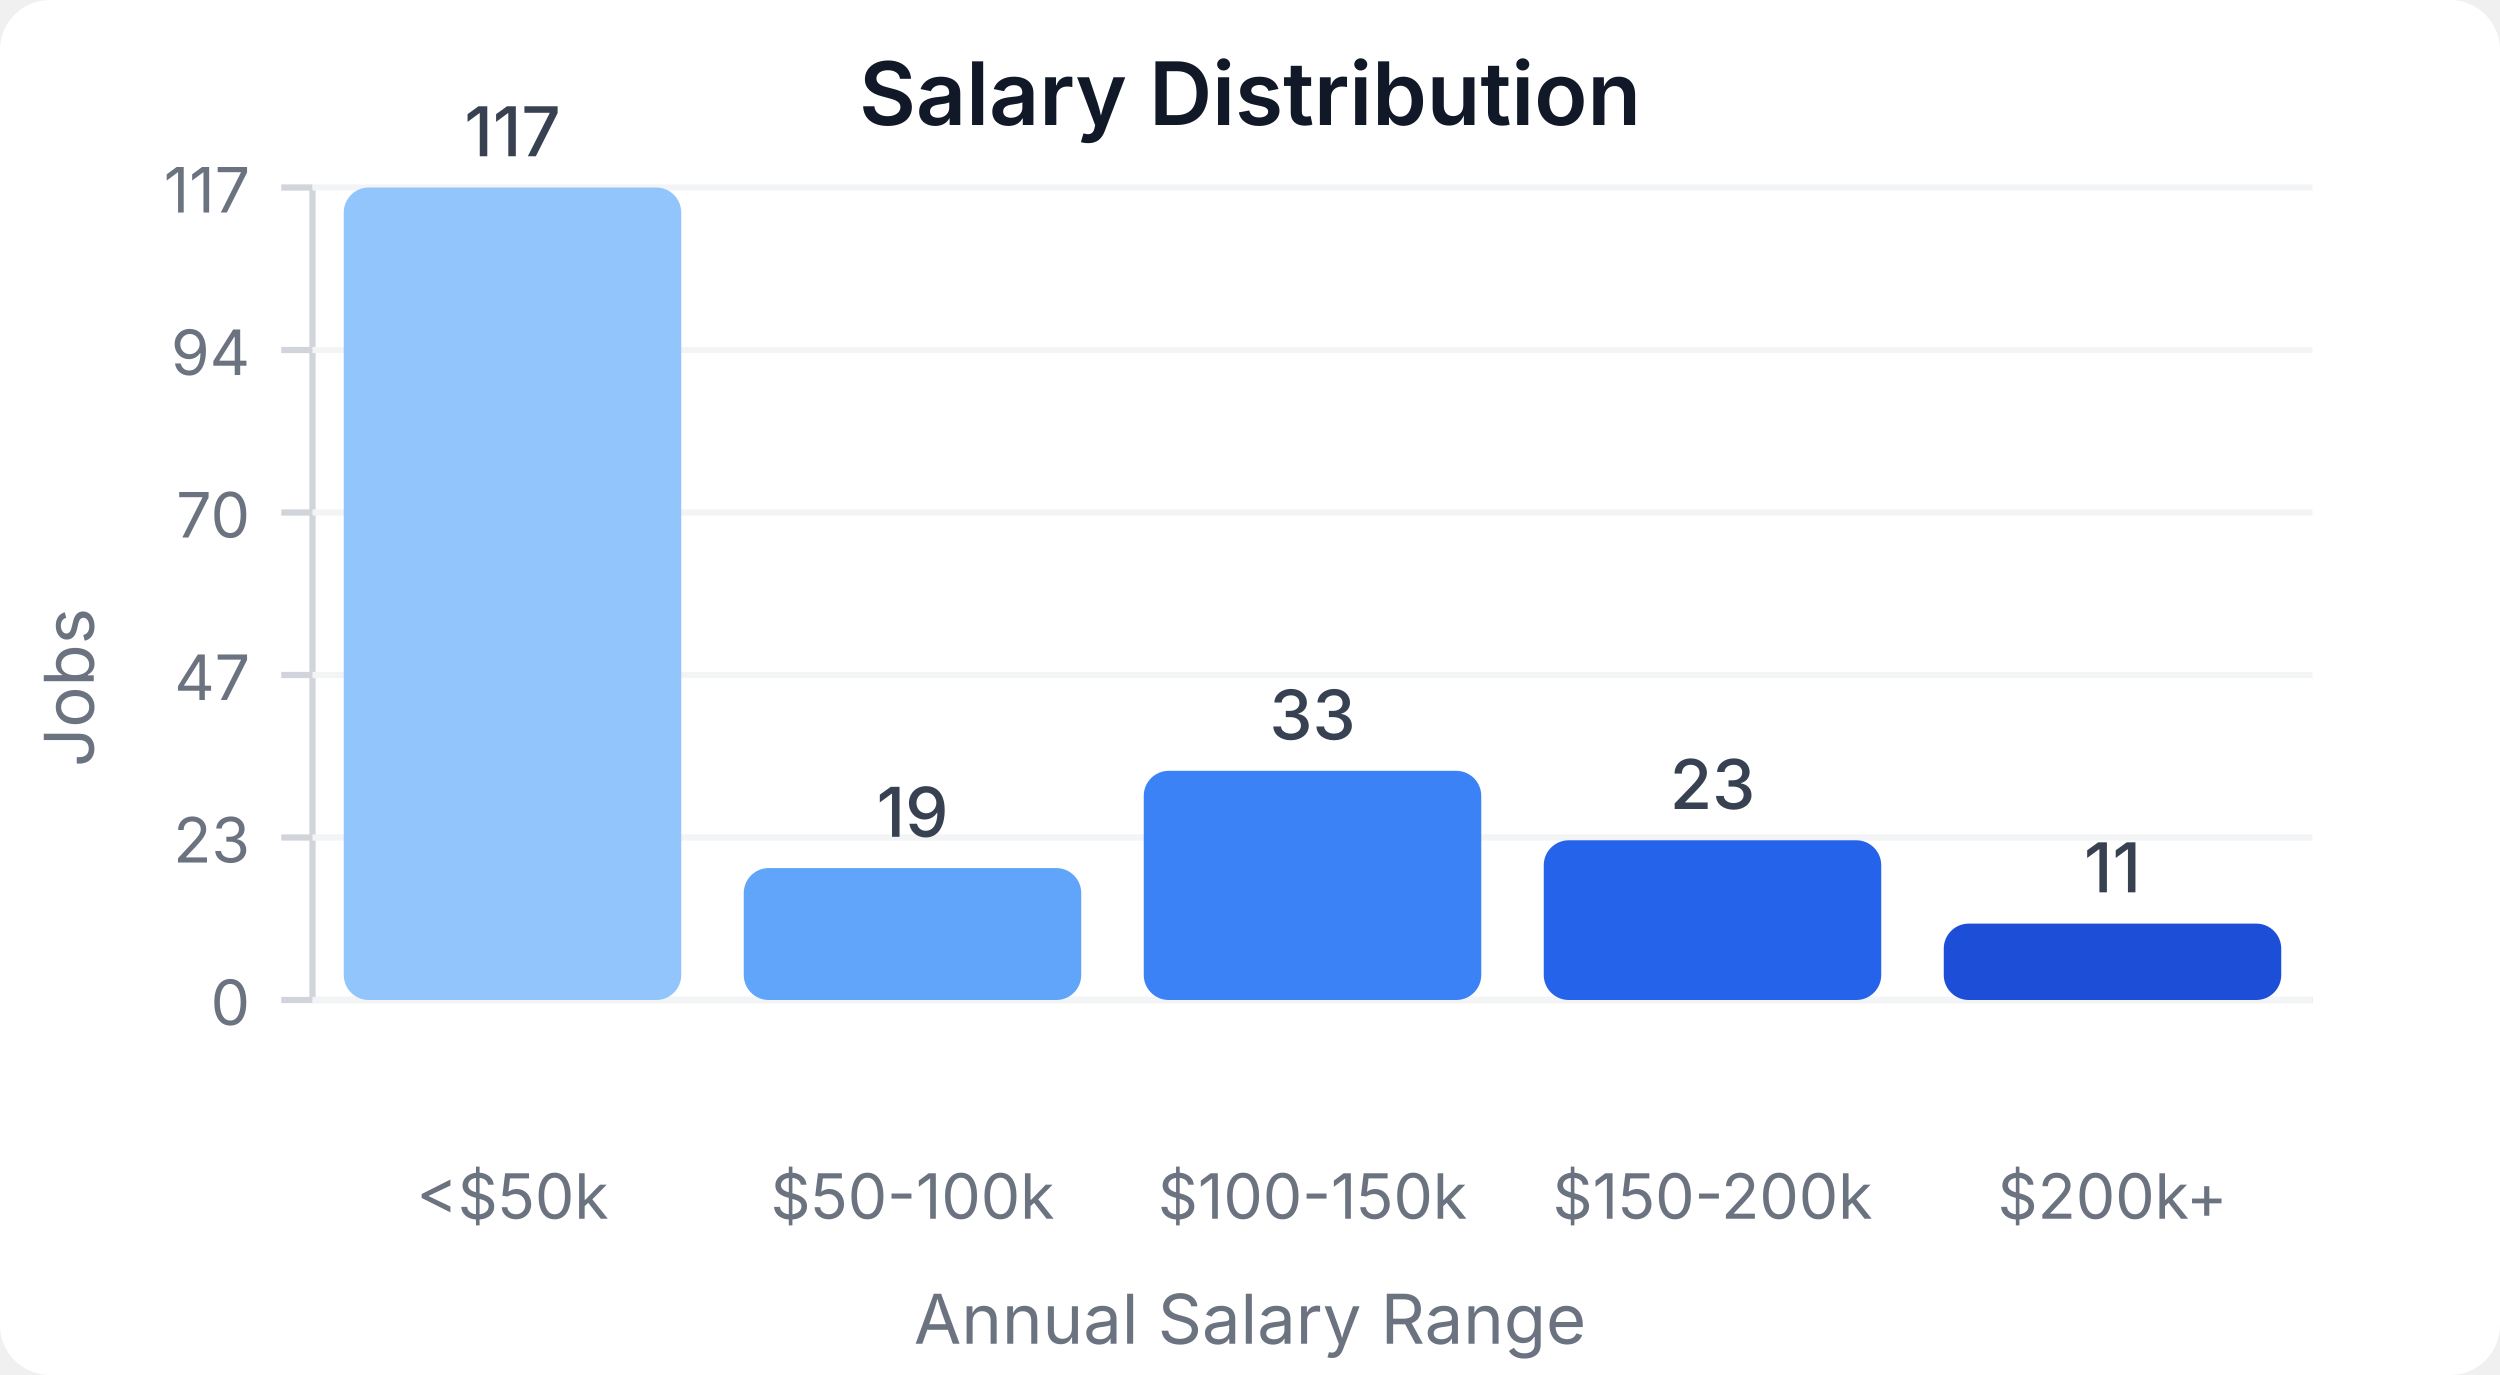
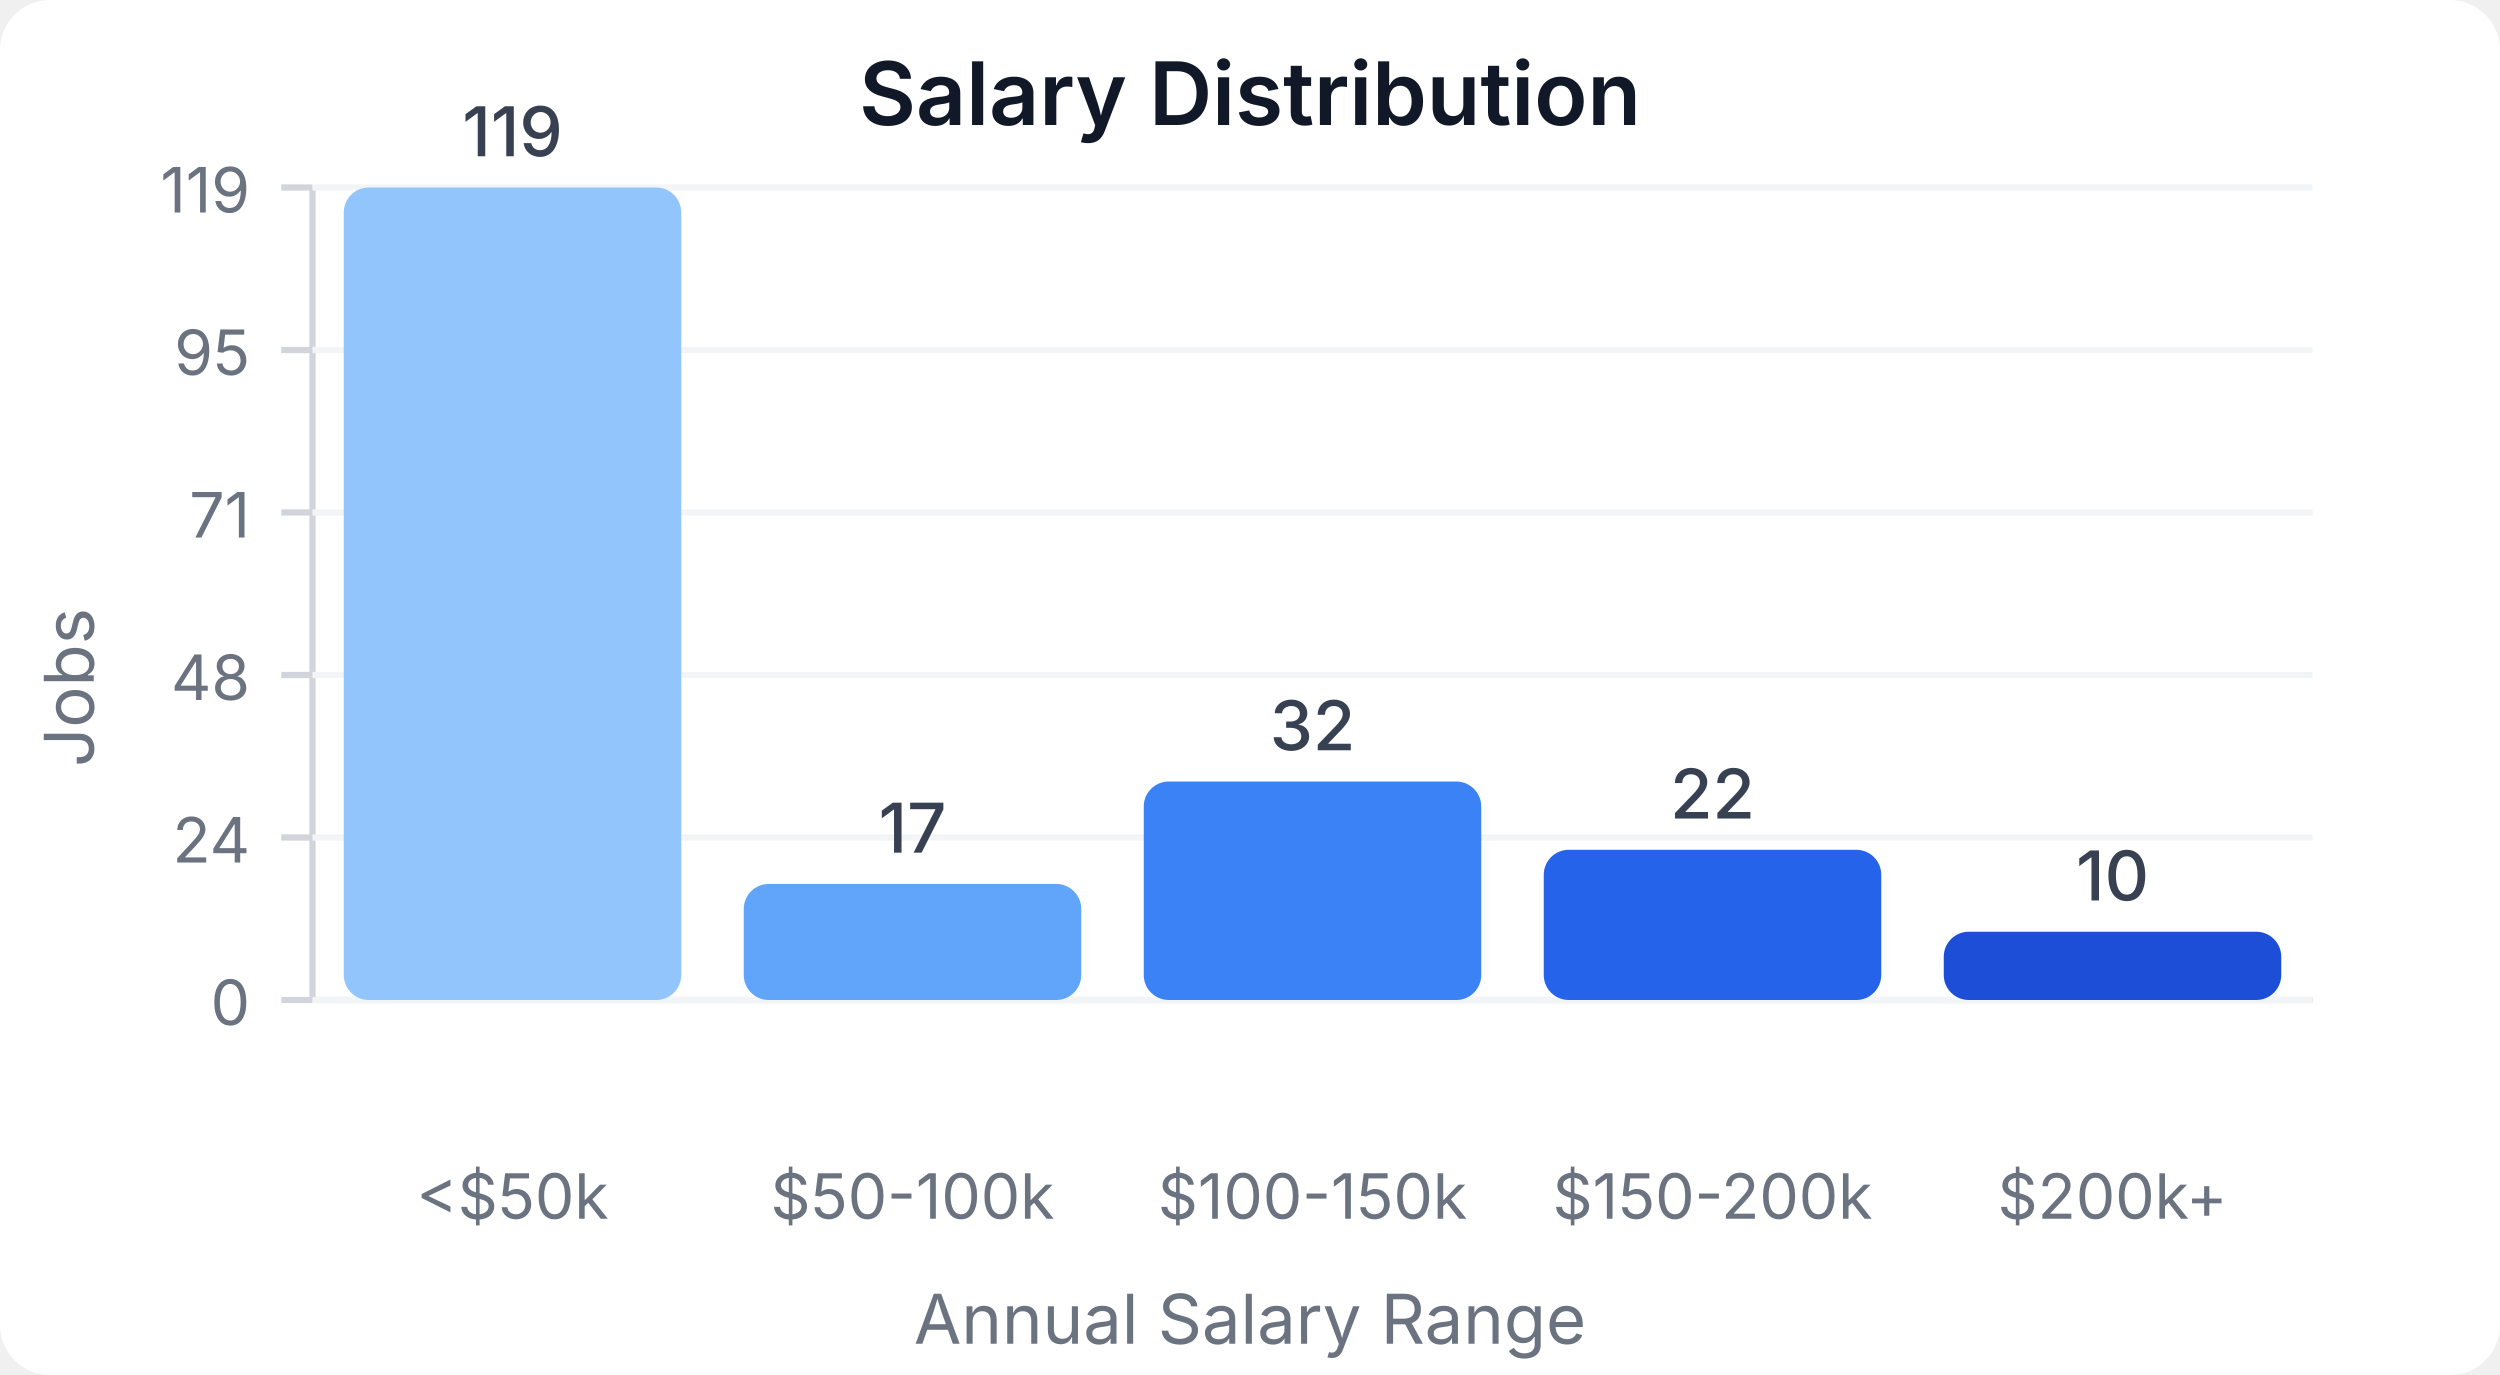
<svg xmlns="http://www.w3.org/2000/svg" width="400" height="220" viewBox="0 0 400 220">
  <style>
    text { font-family: system-ui, -apple-system, sans-serif; }
  </style>
  <rect width="400" height="220" fill="#ffffff" rx="8" />
  <text x="200" y="20" text-anchor="middle" font-size="14" font-weight="600" fill="#111827">Salary Distribution</text>
  <line x1="50" y1="30" x2="50" y2="160" stroke="#d1d5db" stroke-width="1" />
  <line x1="50" y1="160" x2="370" y2="160" stroke="#d1d5db" stroke-width="1" />
  <line x1="45" y1="160" x2="50" y2="160" stroke="#d1d5db" stroke-width="1" />
  <text x="40" y="164" text-anchor="end" font-size="10" fill="#6b7280">0</text>
  <line x1="50" y1="160" x2="370" y2="160" stroke="#f3f4f6" stroke-width="1" />
  <line x1="45" y1="134" x2="50" y2="134" stroke="#d1d5db" stroke-width="1" />
-   <text x="40" y="138" text-anchor="end" font-size="10" fill="#6b7280">23</text>
+   <text x="40" y="138" text-anchor="end" font-size="10" fill="#6b7280">24</text>
  <line x1="50" y1="134" x2="370" y2="134" stroke="#f3f4f6" stroke-width="1" />
  <line x1="45" y1="108" x2="50" y2="108" stroke="#d1d5db" stroke-width="1" />
-   <text x="40" y="112" text-anchor="end" font-size="10" fill="#6b7280">47</text>
+   <text x="40" y="112" text-anchor="end" font-size="10" fill="#6b7280">48</text>
  <line x1="50" y1="108" x2="370" y2="108" stroke="#f3f4f6" stroke-width="1" />
  <line x1="45" y1="82" x2="50" y2="82" stroke="#d1d5db" stroke-width="1" />
-   <text x="40" y="86" text-anchor="end" font-size="10" fill="#6b7280">70</text>
+   <text x="40" y="86" text-anchor="end" font-size="10" fill="#6b7280">71</text>
  <line x1="50" y1="82" x2="370" y2="82" stroke="#f3f4f6" stroke-width="1" />
  <line x1="45" y1="56" x2="50" y2="56" stroke="#d1d5db" stroke-width="1" />
-   <text x="40" y="60" text-anchor="end" font-size="10" fill="#6b7280">94</text>
+   <text x="40" y="60" text-anchor="end" font-size="10" fill="#6b7280">95</text>
  <line x1="50" y1="56" x2="370" y2="56" stroke="#f3f4f6" stroke-width="1" />
  <line x1="45" y1="30" x2="50" y2="30" stroke="#d1d5db" stroke-width="1" />
-   <text x="40" y="34" text-anchor="end" font-size="10" fill="#6b7280">117</text>
+   <text x="40" y="34" text-anchor="end" font-size="10" fill="#6b7280">119</text>
  <line x1="50" y1="30" x2="370" y2="30" stroke="#f3f4f6" stroke-width="1" />
  <rect x="55" y="30" width="54" height="130" fill="#93c5fd" rx="4" />
-   <text x="82" y="25" text-anchor="middle" font-size="11" fill="#374151" font-weight="500">117</text>
+   <text x="82" y="25" text-anchor="middle" font-size="11" fill="#374151" font-weight="500">119</text>
  <text x="82" y="195" text-anchor="middle" font-size="10" fill="#6b7280">&lt;$50k</text>
-   <rect x="119" y="138.889" width="54" height="21.111" fill="#60a5fa" rx="4" />
-   <text x="146" y="133.889" text-anchor="middle" font-size="11" fill="#374151" font-weight="500">19</text>
+   <rect x="119" y="141.429" width="54" height="18.571" fill="#60a5fa" rx="4" />
+   <text x="146" y="136.429" text-anchor="middle" font-size="11" fill="#374151" font-weight="500">17</text>
  <text x="146" y="195" text-anchor="middle" font-size="10" fill="#6b7280">$50-100k</text>
-   <rect x="183" y="123.333" width="54" height="36.667" fill="#3b82f6" rx="4" />
-   <text x="210" y="118.333" text-anchor="middle" font-size="11" fill="#374151" font-weight="500">33</text>
+   <rect x="183" y="125.042" width="54" height="34.958" fill="#3b82f6" rx="4" />
+   <text x="210" y="120.042" text-anchor="middle" font-size="11" fill="#374151" font-weight="500">32</text>
  <text x="210" y="195" text-anchor="middle" font-size="10" fill="#6b7280">$100-150k</text>
-   <rect x="247" y="134.444" width="54" height="25.556" fill="#2563eb" rx="4" />
-   <text x="274" y="129.444" text-anchor="middle" font-size="11" fill="#374151" font-weight="500">23</text>
+   <rect x="247" y="135.966" width="54" height="24.034" fill="#2563eb" rx="4" />
+   <text x="274" y="130.966" text-anchor="middle" font-size="11" fill="#374151" font-weight="500">22</text>
  <text x="274" y="195" text-anchor="middle" font-size="10" fill="#6b7280">$150-200k</text>
-   <rect x="311" y="147.778" width="54" height="12.222" fill="#1d4ed8" rx="4" />
-   <text x="338" y="142.778" text-anchor="middle" font-size="11" fill="#374151" font-weight="500">11</text>
+   <rect x="311" y="149.076" width="54" height="10.924" fill="#1d4ed8" rx="4" />
+   <text x="338" y="144.076" text-anchor="middle" font-size="11" fill="#374151" font-weight="500">10</text>
  <text x="338" y="195" text-anchor="middle" font-size="10" fill="#6b7280">$200k+</text>
  <text x="15" y="110" text-anchor="middle" font-size="11" fill="#6b7280" transform="rotate(-90, 15, 110)">Jobs</text>
  <text x="200" y="215" text-anchor="middle" font-size="11" fill="#6b7280">Annual Salary Range</text>
</svg>
